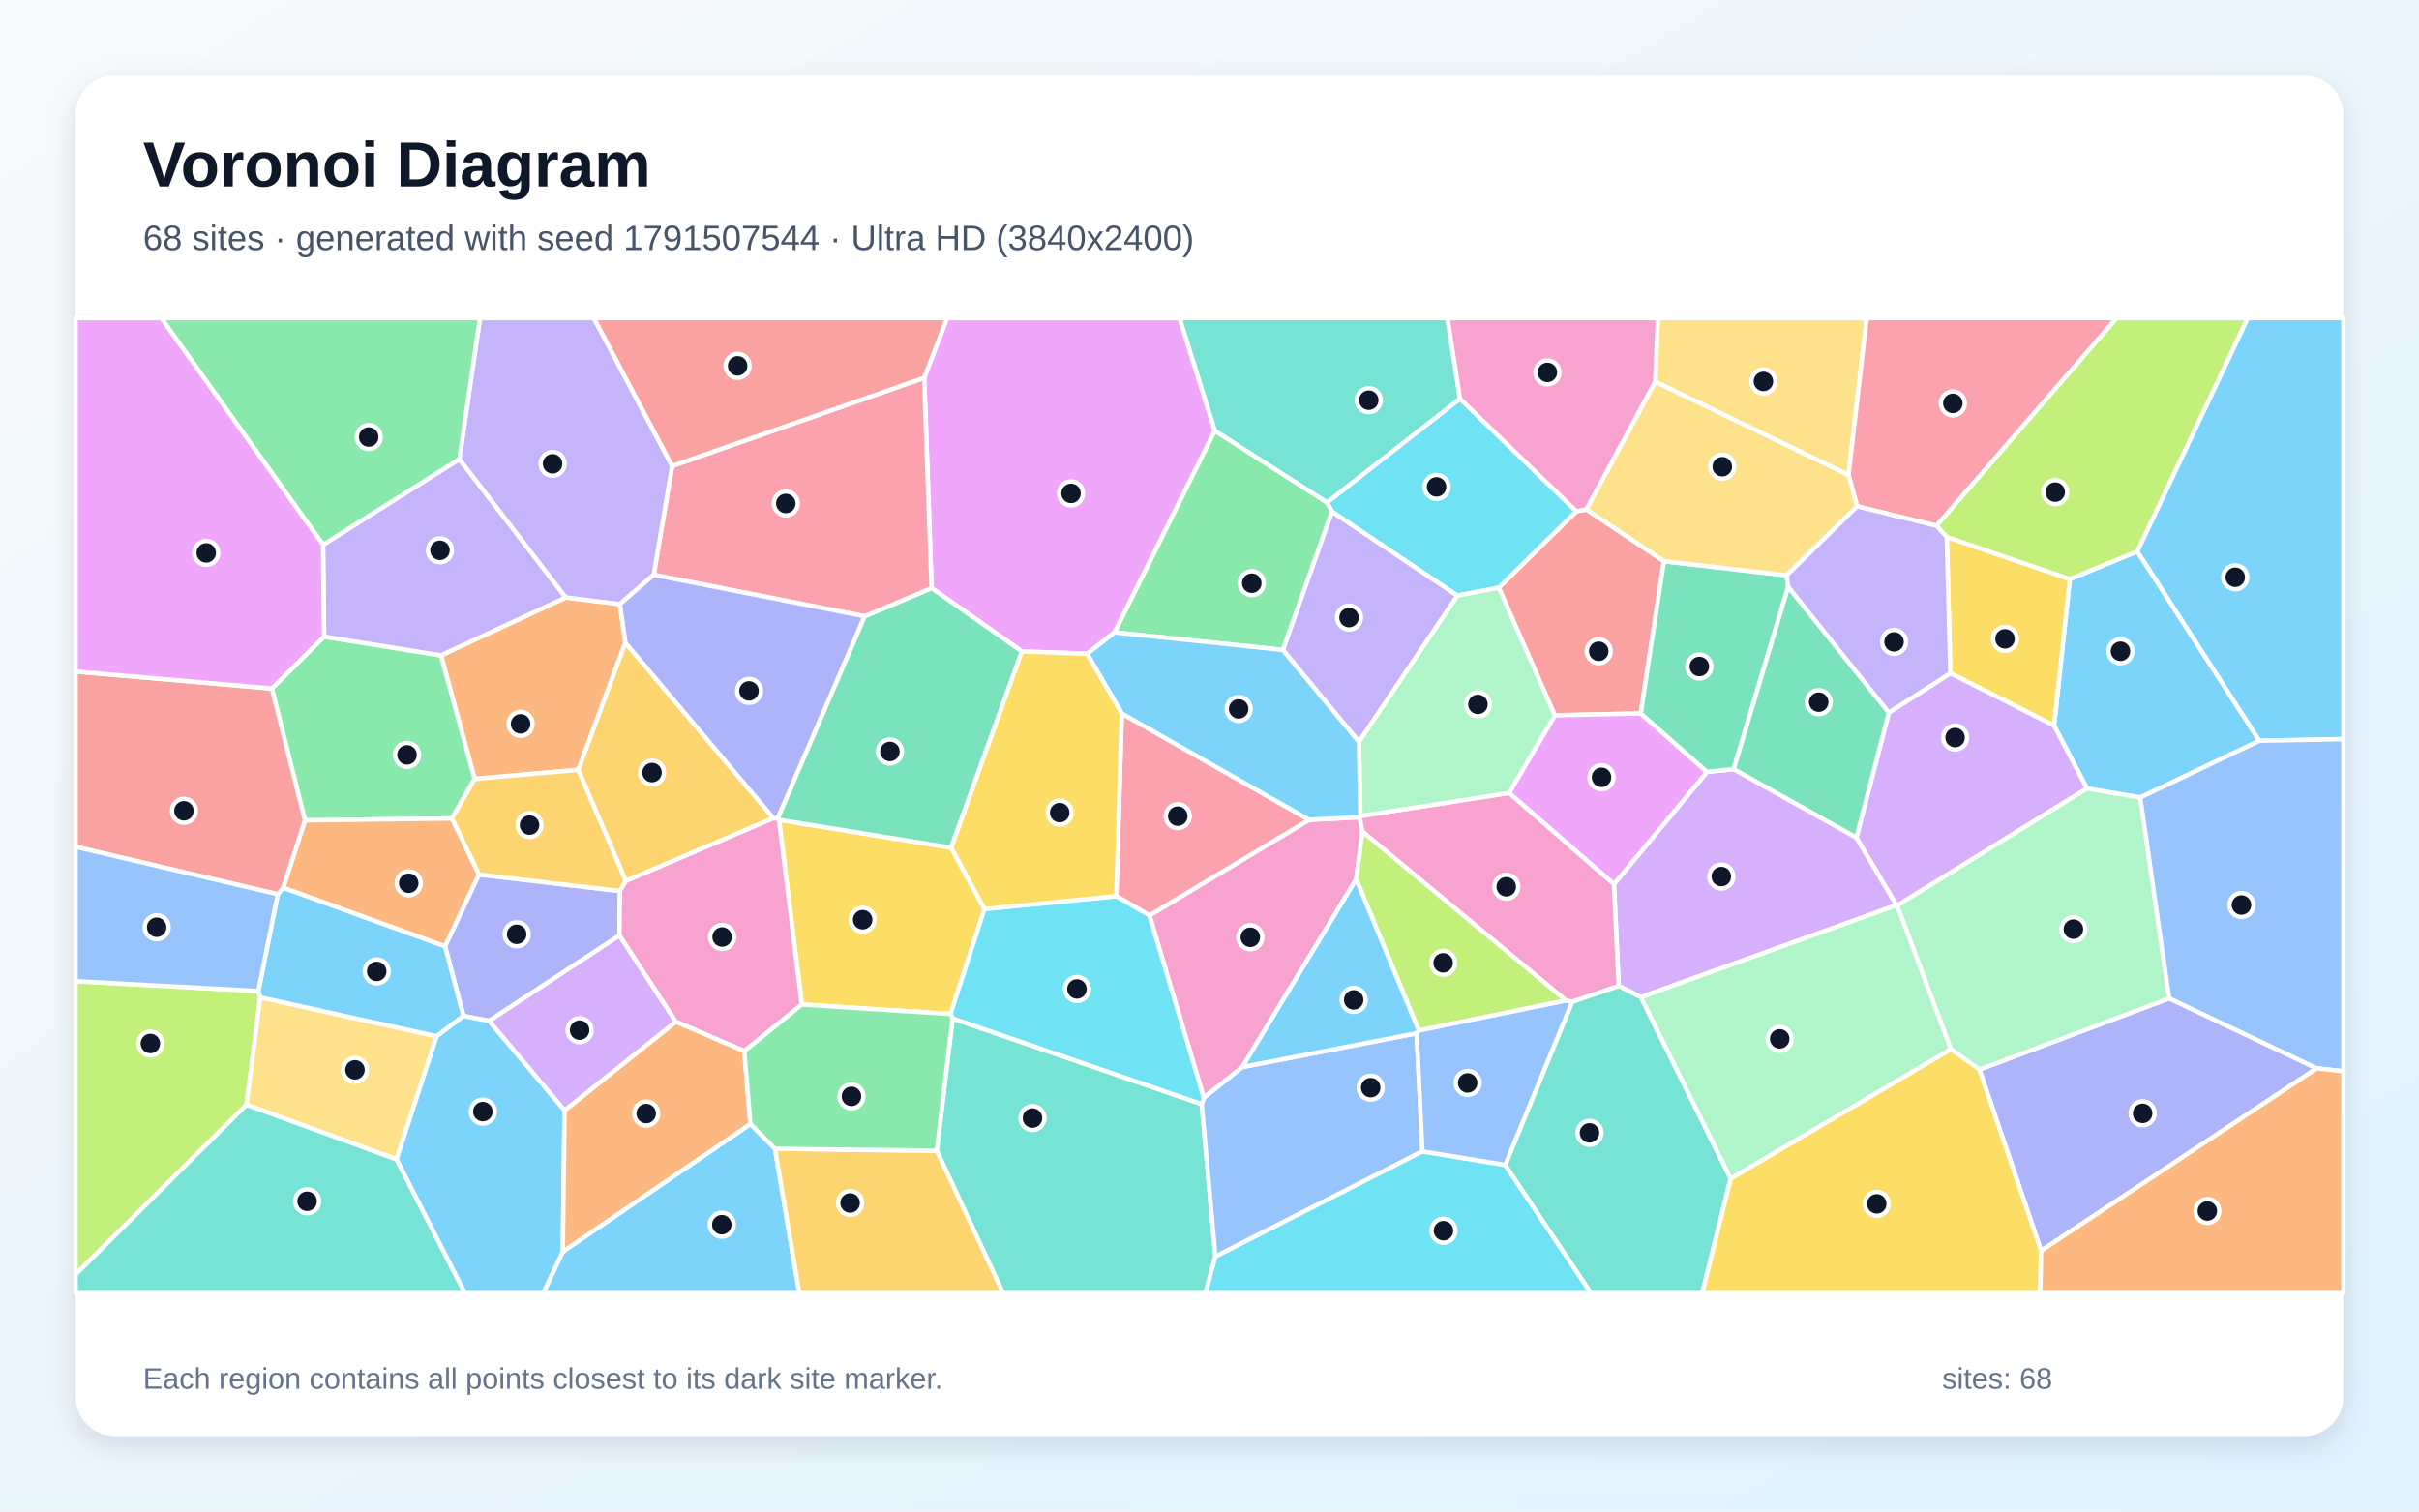
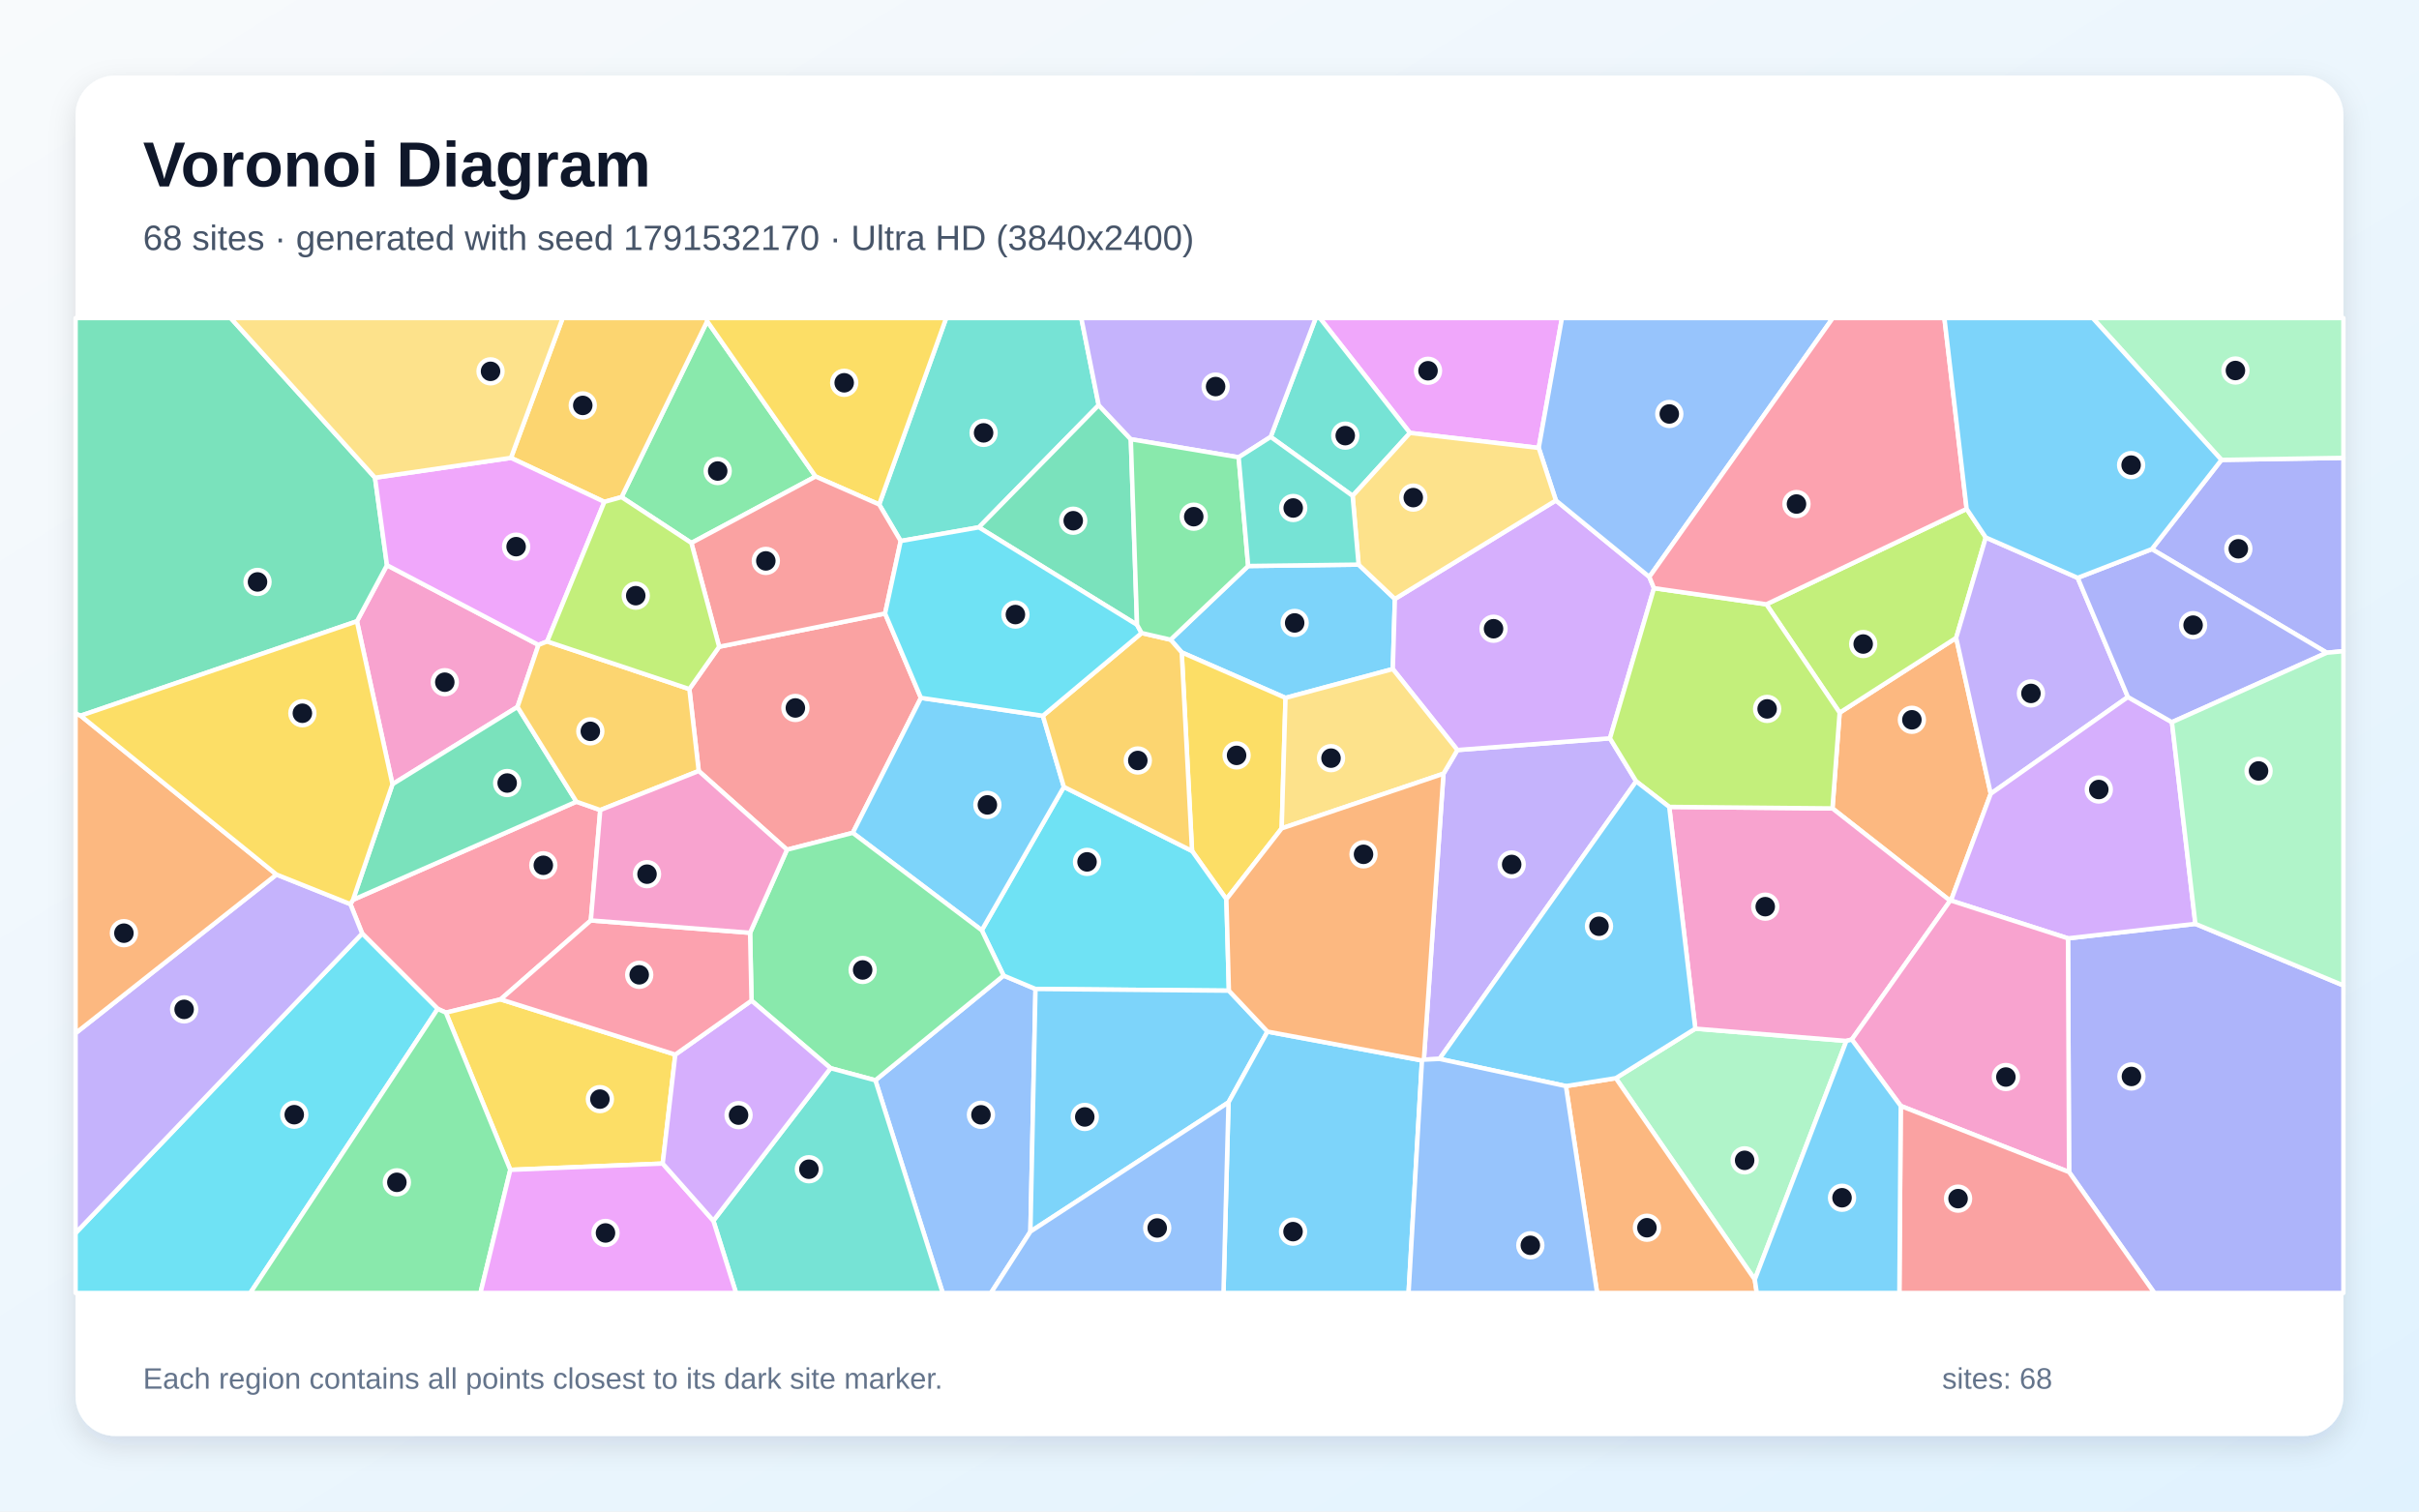
<svg xmlns="http://www.w3.org/2000/svg" width="3840" height="2400" viewBox="0 0 3840 2400" role="img" aria-labelledby="title description">
  <defs>
    <linearGradient id="background" x1="0" y1="0" x2="1" y2="1">
      <stop stop-color="#F8FAFC" />
      <stop offset="1" stop-color="#E0F2FE" />
    </linearGradient>
    <filter id="shadow" x="-5%" y="-5%" width="110%" height="110%">
      <feDropShadow dx="0" dy="15" stdDeviation="22" flood-color="#0F172A" flood-opacity=".12" />
    </filter>
  </defs>
  <rect width="3840" height="2400" fill="url(#background)" />
  <rect x="120" y="120" width="3600" height="2160" rx="63" fill="#FFFFFF" filter="url(#shadow)" />
  <g font-family="Arial, sans-serif">
    <text x="227" y="296" font-size="101" font-weight="700" fill="#0F172A">Voronoi Diagram</text>
-     <text x="227" y="397" font-size="56" fill="#475569">68 sites · generated with seed 1791507544 · Ultra HD (3840x2400)</text>
+     <text x="227" y="397" font-size="56" fill="#475569">68 sites · generated with seed 1791532170 · Ultra HD (3840x2400)</text>
  </g>
  <g stroke="#FFFFFF" stroke-width="7" stroke-linejoin="round">
-     <polygon points="893.4,1987.3 1191.2,1784.6 1230.2,1823.9 1268.9,2053.0 862.3,2053.0" fill="#38BDF8" fill-opacity="0.65" />
-     <polygon points="2313.7,945.7 2157.2,1178.0 2036.4,1032.0 2114.3,812.1" fill="#A78BFA" fill-opacity="0.65" />
-     <polygon points="2158.2,1297.6 2162.8,1320.6 2152.8,1396.1 1972.1,1694.3 1911.0,1743.2 1824.6,1453.5 2078.2,1301.7" fill="#F472B6" fill-opacity="0.65" />
-     <polygon points="898.1,948.6 984.0,959.2 992.8,1020.5 918.1,1222.3 753.4,1236.8 699.9,1040.6" fill="#FB923C" fill-opacity="0.65" />
-     <polygon points="1272.8,1595.0 1236.6,1301.7 1509.9,1346.0 1562.8,1443.3 1508.9,1610.0" fill="#FACC15" fill-opacity="0.65" />
-     <polygon points="717.4,1299.6 484.0,1302.6 431.5,1093.2 514.4,1010.8 699.9,1040.6 753.4,1236.8" fill="#4ADE80" fill-opacity="0.65" />
-     <polygon points="1487.0,1827.2 1512.2,1617.0 1907.6,1753.1 1929.4,1995.2 1913.6,2053.0 1592.2,2053.0" fill="#2DD4BF" fill-opacity="0.65" />
-     <polygon points="2248.8,1640.6 2258.0,1828.2 1929.4,1995.2 1907.6,1753.1 1911.0,1743.2 1972.1,1694.3" fill="#60A5FA" fill-opacity="0.65" />
-     <polygon points="1928.5,683.9 1769.4,1004.1 1725.7,1038.1 1622.2,1034.4 1478.8,933.8 1467.1,599.8 1503.4,505.0 1872.5,505.0" fill="#E879F9" fill-opacity="0.65" />
-     <polygon points="1372.5,978.5 1478.8,933.8 1622.2,1034.4 1509.9,1346.0 1236.6,1301.7 1234.3,1299.7" fill="#34D399" fill-opacity="0.65" />
-     <polygon points="2379.1,933.2 2502.3,811.8 2518.2,808.8 2641.3,891.1 2604.6,1132.8 2468.1,1135.8" fill="#F87171" fill-opacity="0.65" />
-     <polygon points="776.5,1621.0 735.7,1613.2 706.4,1502.4 760.2,1388.5 984.2,1414.8 983.3,1485.4" fill="#818CF8" fill-opacity="0.65" />
-     <polygon points="993.6,1398.6 984.2,1414.8 760.2,1388.5 717.4,1299.6 753.4,1236.8 918.1,1222.3" fill="#FBBF24" fill-opacity="0.65" />
-     <polygon points="120.0,2023.6 120.0,1557.9 410.1,1573.6 413.2,1583.6 391.3,1754.2" fill="#A3E635" fill-opacity="0.65" />
-     <polygon points="2752.2,1221.2 2946.9,1329.9 3010.7,1437.2 2604.6,1583.4 2569.6,1565.4 2562.0,1404.0 2709.8,1225.6" fill="#C084FC" fill-opacity="0.65" />
-     <polygon points="1780.8,1132.9 2078.2,1301.7 1824.6,1453.5 1772.0,1422.9" fill="#FB7185" fill-opacity="0.65" />
-     <polygon points="1929.4,1995.2 2258.0,1828.2 2389.4,1849.7 2525.5,2053.0 1913.6,2053.0" fill="#22D3EE" fill-opacity="0.65" />
-     <polygon points="2747.2,1871.7 2604.6,1583.4 3010.7,1437.2 3011.8,1437.8 3097.0,1666.0" fill="#86EFAC" fill-opacity="0.65" />
-     <polygon points="391.3,1754.2 413.2,1583.6 693.2,1645.4 629.4,1840.9" fill="#FCD34D" fill-opacity="0.65" />
-     <polygon points="3586.6,1176.2 3397.5,1266.3 3312.9,1252.0 3260.7,1152.1 3285.7,919.5 3392.9,875.5" fill="#38BDF8" fill-opacity="0.65" />
-     <polygon points="693.2,1645.4 413.2,1583.6 410.1,1573.6 440.9,1419.9 449.6,1409.4 706.4,1502.4 735.7,1613.2" fill="#38BDF8" fill-opacity="0.65" />
-     <polygon points="512.8,865.0 729.2,728.9 898.1,948.6 699.9,1040.6 514.4,1010.8" fill="#A78BFA" fill-opacity="0.65" />
-     <polygon points="1181.5,1669.0 1072.7,1622.3 983.3,1485.4 984.2,1414.8 993.6,1398.6 1227.6,1298.9 1234.3,1299.7 1236.6,1301.7 1272.8,1595.0" fill="#F472B6" fill-opacity="0.65" />
-     <polygon points="449.6,1409.4 484.0,1302.6 717.4,1299.6 760.2,1388.5 706.4,1502.4" fill="#FB923C" fill-opacity="0.65" />
-     <polygon points="3090.3,852.6 3285.7,919.5 3260.7,1152.1 3096.1,1069.0" fill="#FACC15" fill-opacity="0.65" />
-     <polygon points="2106.8,797.8 2114.3,812.1 2036.4,1032.0 1769.4,1004.1 1928.5,683.9" fill="#4ADE80" fill-opacity="0.65" />
-     <polygon points="2389.4,1849.7 2495.8,1590.4 2569.6,1565.4 2604.6,1583.4 2747.2,1871.7 2702.3,2053.0 2525.5,2053.0" fill="#2DD4BF" fill-opacity="0.65" />
-     <polygon points="2252.1,1636.1 2485.7,1588.4 2495.8,1590.4 2389.4,1849.7 2258.0,1828.2 2248.8,1640.6" fill="#60A5FA" fill-opacity="0.65" />
-     <polygon points="2709.8,1225.6 2562.0,1404.0 2395.4,1259.0 2468.1,1135.8 2604.6,1132.8" fill="#E879F9" fill-opacity="0.65" />
-     <polygon points="2836.3,913.5 2838.6,931.7 2752.2,1221.2 2709.8,1225.6 2604.6,1132.8 2641.3,891.1" fill="#34D399" fill-opacity="0.65" />
-     <polygon points="449.6,1409.4 440.9,1419.9 120.0,1344.6 120.0,1066.3 431.5,1093.2 484.0,1302.6" fill="#F87171" fill-opacity="0.65" />
-     <polygon points="3240.1,1986.0 3142.1,1698.3 3443.4,1585.1 3677.7,1696.3" fill="#818CF8" fill-opacity="0.65" />
-     <polygon points="1227.6,1298.9 993.6,1398.6 918.1,1222.3 992.8,1020.5" fill="#FBBF24" fill-opacity="0.65" />
-     <polygon points="3392.9,875.5 3285.7,919.5 3090.3,852.6 3073.8,834.8 3359.8,505.0 3568.3,505.0" fill="#A3E635" fill-opacity="0.65" />
-     <polygon points="2998.4,1131.4 3096.1,1069.0 3260.7,1152.1 3312.9,1252.0 3011.8,1437.8 3010.7,1437.2 2946.9,1329.9" fill="#C084FC" fill-opacity="0.65" />
-     <polygon points="1467.1,599.8 1478.8,933.8 1372.5,978.5 1037.7,912.7 1067.0,739.9" fill="#FB7185" fill-opacity="0.65" />
-     <polygon points="1907.6,1753.1 1512.2,1617.0 1508.9,1610.0 1562.8,1443.3 1772.0,1422.9 1824.6,1453.5 1911.0,1743.2" fill="#22D3EE" fill-opacity="0.65" />
-     <polygon points="3443.4,1585.1 3142.1,1698.3 3097.0,1666.0 3011.8,1437.8 3312.9,1252.0 3397.5,1266.3" fill="#86EFAC" fill-opacity="0.65" />
-     <polygon points="2934.4,754.3 2627.5,606.1 2631.7,505.0 2963.3,505.0" fill="#FCD34D" fill-opacity="0.65" />
-     <polygon points="3586.6,1176.2 3392.9,875.5 3568.3,505.0 3720.0,505.0 3720.0,1173.6" fill="#38BDF8" fill-opacity="0.65" />
-     <polygon points="629.4,1840.9 693.2,1645.4 735.7,1613.2 776.5,1621.0 896.2,1763.1 893.4,1987.3 862.3,2053.0 737.7,2053.0" fill="#38BDF8" fill-opacity="0.65" />
-     <polygon points="1067.0,739.9 1037.7,912.7 984.0,959.2 898.1,948.6 729.2,728.9 761.9,505.0 942.7,505.0" fill="#A78BFA" fill-opacity="0.65" />
-     <polygon points="2159.5,1295.7 2395.4,1259.0 2562.0,1404.0 2569.6,1565.4 2495.8,1590.4 2485.7,1588.4 2162.8,1320.6 2158.2,1297.6" fill="#F472B6" fill-opacity="0.65" />
-     <polygon points="896.2,1763.1 1072.7,1622.3 1181.5,1669.0 1191.2,1784.6 893.4,1987.3" fill="#FB923C" fill-opacity="0.65" />
-     <polygon points="2747.2,1871.7 3097.0,1666.0 3142.1,1698.3 3240.1,1986.0 3238.7,2053.0 2702.3,2053.0" fill="#FACC15" fill-opacity="0.65" />
-     <polygon points="729.2,728.9 512.8,865.0 255.9,505.0 761.9,505.0" fill="#4ADE80" fill-opacity="0.65" />
-     <polygon points="2317.7,633.1 2106.8,797.8 1928.5,683.9 1872.5,505.0 2297.8,505.0" fill="#2DD4BF" fill-opacity="0.65" />
-     <polygon points="3677.7,1696.3 3443.4,1585.1 3397.5,1266.3 3586.6,1176.2 3720.0,1173.6 3720.0,1701.0" fill="#60A5FA" fill-opacity="0.65" />
-     <polygon points="512.8,865.0 514.4,1010.8 431.5,1093.2 120.0,1066.3 120.0,505.0 255.9,505.0" fill="#E879F9" fill-opacity="0.65" />
-     <polygon points="2838.6,931.7 2998.4,1131.4 2946.9,1329.9 2752.2,1221.2" fill="#34D399" fill-opacity="0.65" />
-     <polygon points="1467.1,599.8 1067.0,739.9 942.7,505.0 1503.4,505.0" fill="#F87171" fill-opacity="0.65" />
-     <polygon points="1037.7,912.7 1372.5,978.5 1234.3,1299.7 1227.6,1298.9 992.8,1020.5 984.0,959.2" fill="#818CF8" fill-opacity="0.65" />
-     <polygon points="1230.2,1823.9 1487.0,1827.2 1592.2,2053.0 1268.9,2053.0" fill="#FBBF24" fill-opacity="0.65" />
-     <polygon points="2485.7,1588.4 2252.1,1636.1 2152.8,1396.1 2162.8,1320.6" fill="#A3E635" fill-opacity="0.65" />
-     <polygon points="896.2,1763.1 776.5,1621.0 983.3,1485.4 1072.7,1622.3" fill="#C084FC" fill-opacity="0.65" />
-     <polygon points="3073.8,834.8 2948.0,803.9 2934.4,754.3 2963.3,505.0 3359.8,505.0" fill="#FB7185" fill-opacity="0.65" />
-     <polygon points="2317.7,633.1 2502.3,811.8 2379.1,933.2 2313.7,945.7 2114.3,812.1 2106.8,797.8" fill="#22D3EE" fill-opacity="0.65" />
-     <polygon points="2379.1,933.2 2468.1,1135.8 2395.4,1259.0 2159.5,1295.7 2157.2,1178.0 2313.7,945.7" fill="#86EFAC" fill-opacity="0.65" />
-     <polygon points="2627.5,606.1 2934.4,754.3 2948.0,803.9 2836.3,913.5 2641.3,891.1 2518.2,808.8" fill="#FCD34D" fill-opacity="0.65" />
-     <polygon points="2252.1,1636.1 2248.8,1640.6 1972.1,1694.3 2152.8,1396.1" fill="#38BDF8" fill-opacity="0.65" />
-     <polygon points="2159.5,1295.7 2158.2,1297.6 2078.2,1301.7 1780.8,1132.9 1725.7,1038.1 1769.4,1004.1 2036.4,1032.0 2157.2,1178.0" fill="#38BDF8" fill-opacity="0.65" />
-     <polygon points="2948.0,803.9 3073.8,834.8 3090.3,852.6 3096.1,1069.0 2998.4,1131.4 2838.6,931.7 2836.3,913.5" fill="#A78BFA" fill-opacity="0.65" />
-     <polygon points="2627.5,606.1 2518.2,808.8 2502.3,811.8 2317.7,633.1 2297.8,505.0 2631.7,505.0" fill="#F472B6" fill-opacity="0.65" />
-     <polygon points="3240.1,1986.0 3677.7,1696.3 3720.0,1701.0 3720.0,2053.0 3238.7,2053.0" fill="#FB923C" fill-opacity="0.65" />
-     <polygon points="1780.8,1132.9 1772.0,1422.9 1562.8,1443.3 1509.9,1346.0 1622.2,1034.4 1725.7,1038.1" fill="#FACC15" fill-opacity="0.65" />
-     <polygon points="1230.2,1823.9 1191.2,1784.6 1181.5,1669.0 1272.8,1595.0 1508.9,1610.0 1512.2,1617.0 1487.0,1827.2" fill="#4ADE80" fill-opacity="0.65" />
-     <polygon points="120.0,2023.6 391.3,1754.2 629.4,1840.9 737.7,2053.0 120.0,2053.0" fill="#2DD4BF" fill-opacity="0.65" />
-     <polygon points="440.9,1419.9 410.1,1573.6 120.0,1557.9 120.0,1344.6" fill="#60A5FA" fill-opacity="0.65" />
+     <polygon points="1858.2,1015.7 1981.4,898.7 2156.7,896.5 2214.3,951.0 2211.0,1062.3 2040.7,1108.1 1875.9,1035.9" fill="#38BDF8" fill-opacity="0.65" />
+     <polygon points="2597.3,1240.6 2285.1,1681.3 2260.3,1682.5 2291.4,1228.5 2313.5,1190.9 2555.7,1172.3" fill="#A78BFA" fill-opacity="0.65" />
+     <polygon points="821.5,1122.4 623.0,1245.2 566.6,986.5 614.3,897.4 854.8,1024.0" fill="#F472B6" fill-opacity="0.65" />
+     <polygon points="3160.2,1260.3 3097.0,1429.9 3095.7,1430.2 2908.9,1283.6 2920.3,1131.6 3105.3,1012.8" fill="#FB923C" fill-opacity="0.65" />
+     <polygon points="2034.6,1315.3 1946.8,1427.8 1892.3,1351.2 1875.9,1035.9 2040.7,1108.1" fill="#FACC15" fill-opacity="0.65" />
+     <polygon points="1294.7,756.6 1097.5,862.1 986.7,789.3 1122.6,510.0" fill="#4ADE80" fill-opacity="0.65" />
+     <polygon points="1744.1,643.3 1553.9,837.3 1429.8,859.0 1395.6,801.0 1502.0,505.0 1716.5,505.0" fill="#2DD4BF" fill-opacity="0.65" />
+     <polygon points="1389.6,1715.3 1593.1,1549.0 1643.8,1570.3 1635.7,1955.5 1573.1,2053.0 1496.5,2053.0" fill="#60A5FA" fill-opacity="0.65" />
+     <polygon points="2442.6,711.2 2238.2,687.4 2095.2,505.0 2479.5,505.0" fill="#E879F9" fill-opacity="0.65" />
+     <polygon points="595.3,758.5 614.3,897.4 566.6,986.5 128.0,1136.4 120.0,1133.3 120.0,505.0 366.2,505.0" fill="#34D399" fill-opacity="0.65" />
+     <polygon points="1461.9,1108.1 1353.7,1322.4 1249.3,1349.2 1109.2,1224.2 1094.3,1094.1 1141.6,1026.9 1405.0,974.1" fill="#F87171" fill-opacity="0.65" />
+     <polygon points="3693.6,1036.4 3415.9,871.9 3526.4,730.2 3720.0,727.0 3720.0,1034.0" fill="#818CF8" fill-opacity="0.65" />
+     <polygon points="1122.6,510.0 986.7,789.3 959.4,796.9 811.1,727.0 893.2,505.0 1122.2,505.0" fill="#FBBF24" fill-opacity="0.65" />
+     <polygon points="2804.0,959.5 3121.9,808.0 3152.3,853.4 3105.3,1012.8 2920.3,1131.6" fill="#A3E635" fill-opacity="0.65" />
+     <polygon points="2469.9,794.6 2618.2,916.0 2625.6,933.9 2555.7,1172.3 2313.5,1190.9 2211.0,1062.3 2214.3,951.0" fill="#C084FC" fill-opacity="0.65" />
+     <polygon points="937.9,1461.5 794.7,1586.8 707.8,1607.9 694.8,1601.9 574.9,1482.2 556.2,1435.5 560.4,1428.7 915.0,1272.9 952.9,1286.2" fill="#FB7185" fill-opacity="0.65" />
+     <polygon points="1950.8,1573.0 1643.8,1570.3 1593.1,1549.0 1558.5,1477.1 1688.8,1249.4 1892.3,1351.2 1946.8,1427.8" fill="#22D3EE" fill-opacity="0.65" />
+     <polygon points="2785.6,2031.7 2565.0,1711.9 2691.2,1633.3 2931.0,1652.8" fill="#86EFAC" fill-opacity="0.65" />
+     <polygon points="2034.6,1315.3 2040.7,1108.1 2211.0,1062.3 2313.5,1190.9 2291.4,1228.5" fill="#FCD34D" fill-opacity="0.65" />
+     <polygon points="1635.7,1955.5 1643.8,1570.3 1950.8,1573.0 2012.0,1638.0 1950.2,1750.3" fill="#38BDF8" fill-opacity="0.65" />
+     <polygon points="1655.5,1136.5 1688.8,1249.4 1558.5,1477.1 1353.7,1322.4 1461.9,1108.1" fill="#38BDF8" fill-opacity="0.65" />
+     <polygon points="3298.2,917.5 3377.9,1106.7 3160.2,1260.3 3105.3,1012.8 3152.3,853.4" fill="#A78BFA" fill-opacity="0.65" />
+     <polygon points="2939.6,1650.6 2931.0,1652.8 2691.2,1633.3 2649.8,1281.2 2908.9,1283.6 3095.7,1430.2" fill="#F472B6" fill-opacity="0.65" />
+     <polygon points="2485.8,1724.5 2565.0,1711.9 2785.6,2031.7 2788.8,2053.0 2535.3,2053.0" fill="#FB923C" fill-opacity="0.65" />
+     <polygon points="1395.6,801.0 1294.7,756.6 1122.6,510.0 1122.2,505.0 1502.0,505.0" fill="#FACC15" fill-opacity="0.65" />
+     <polygon points="1318.5,1696.1 1193.0,1588.8 1190.7,1481.1 1249.3,1349.2 1353.7,1322.4 1558.5,1477.1 1593.1,1549.0 1389.6,1715.3" fill="#4ADE80" fill-opacity="0.65" />
+     <polygon points="1132.4,1938.3 1318.5,1696.1 1389.6,1715.3 1496.5,2053.0 1168.4,2053.0" fill="#2DD4BF" fill-opacity="0.65" />
+     <polygon points="2618.2,916.0 2469.9,794.6 2442.6,711.2 2479.5,505.0 2909.4,505.0" fill="#60A5FA" fill-opacity="0.65" />
+     <polygon points="811.1,727.0 959.4,796.9 868.6,1018.5 854.8,1024.0 614.3,897.4 595.3,758.5" fill="#E879F9" fill-opacity="0.65" />
+     <polygon points="915.0,1272.9 560.4,1428.7 623.0,1245.2 821.5,1122.4" fill="#34D399" fill-opacity="0.65" />
+     <polygon points="1395.6,801.0 1429.8,859.0 1405.0,974.1 1141.6,1026.9 1097.5,862.1 1294.7,756.6" fill="#F87171" fill-opacity="0.65" />
+     <polygon points="3284.5,1861.0 3282.8,1489.9 3485.0,1466.9 3720.0,1564.7 3720.0,2053.0 3419.9,2053.0" fill="#818CF8" fill-opacity="0.65" />
+     <polygon points="952.9,1286.2 915.0,1272.9 821.5,1122.4 854.8,1024.0 868.6,1018.5 1094.3,1094.1 1109.2,1224.2" fill="#FBBF24" fill-opacity="0.65" />
+     <polygon points="2625.6,933.9 2804.0,959.5 2920.3,1131.6 2908.9,1283.6 2649.8,1281.2 2597.3,1240.6 2555.7,1172.3" fill="#A3E635" fill-opacity="0.65" />
+     <polygon points="3485.0,1466.9 3282.8,1489.9 3097.0,1429.9 3160.2,1260.3 3377.9,1106.7 3447.8,1146.7" fill="#C084FC" fill-opacity="0.65" />
+     <polygon points="3121.9,808.0 2804.0,959.5 2625.6,933.9 2618.2,916.0 2909.4,505.0 3086.6,505.0" fill="#FB7185" fill-opacity="0.65" />
+     <polygon points="120.0,1957.8 574.9,1482.2 694.8,1601.9 397.3,2053.0 120.0,2053.0" fill="#22D3EE" fill-opacity="0.65" />
+     <polygon points="3526.4,730.2 3322.0,505.0 3720.0,505.0 3720.0,727.0" fill="#86EFAC" fill-opacity="0.65" />
+     <polygon points="811.1,727.0 595.3,758.5 366.2,505.0 893.2,505.0" fill="#FCD34D" fill-opacity="0.65" />
+     <polygon points="2649.8,1281.2 2691.2,1633.3 2565.0,1711.9 2485.8,1724.5 2285.1,1681.3 2597.3,1240.6" fill="#38BDF8" fill-opacity="0.65" />
+     <polygon points="1950.2,1750.3 2012.0,1638.0 2257.3,1683.8 2236.0,2053.0 1942.2,2053.0" fill="#38BDF8" fill-opacity="0.65" />
+     <polygon points="120.0,1957.8 120.0,1640.5 438.9,1388.6 556.2,1435.5 574.9,1482.2" fill="#A78BFA" fill-opacity="0.65" />
+     <polygon points="3017.3,1756.0 2939.6,1650.6 3095.7,1430.2 3097.0,1429.9 3282.8,1489.9 3284.5,1861.0" fill="#F472B6" fill-opacity="0.65" />
+     <polygon points="438.9,1388.6 120.0,1640.5 120.0,1133.3 128.0,1136.4" fill="#FB923C" fill-opacity="0.65" />
+     <polygon points="1072.0,1674.5 1052.0,1847.5 810.1,1857.5 707.8,1607.9 794.7,1586.8" fill="#FACC15" fill-opacity="0.65" />
+     <polygon points="694.8,1601.9 707.8,1607.9 810.1,1857.5 762.7,2053.0 397.3,2053.0" fill="#4ADE80" fill-opacity="0.65" />
+     <polygon points="2238.2,687.4 2147.2,787.3 2017.1,693.7 2088.6,505.0 2095.2,505.0" fill="#2DD4BF" fill-opacity="0.65" />
+     <polygon points="1635.7,1955.5 1950.2,1750.3 1942.2,2053.0 1573.1,2053.0" fill="#60A5FA" fill-opacity="0.65" />
+     <polygon points="810.1,1857.5 1052.0,1847.5 1132.4,1938.3 1168.4,2053.0 762.7,2053.0" fill="#E879F9" fill-opacity="0.65" />
+     <polygon points="1805.0,992.1 1553.9,837.3 1744.1,643.3 1795.1,697.4" fill="#34D399" fill-opacity="0.65" />
+     <polygon points="3017.3,1756.0 3284.5,1861.0 3419.9,2053.0 3015.1,2053.0" fill="#F87171" fill-opacity="0.65" />
+     <polygon points="3447.8,1146.7 3377.9,1106.7 3298.2,917.5 3415.9,871.9 3693.6,1036.4" fill="#818CF8" fill-opacity="0.65" />
+     <polygon points="1688.8,1249.4 1655.5,1136.5 1812.2,1005.1 1858.2,1015.7 1875.9,1035.9 1892.3,1351.2" fill="#FBBF24" fill-opacity="0.65" />
+     <polygon points="868.6,1018.5 959.4,796.9 986.7,789.3 1097.5,862.1 1141.6,1026.9 1094.3,1094.1" fill="#A3E635" fill-opacity="0.65" />
+     <polygon points="1052.0,1847.5 1072.0,1674.5 1193.0,1588.8 1318.5,1696.1 1132.4,1938.3" fill="#C084FC" fill-opacity="0.65" />
+     <polygon points="1072.0,1674.5 794.7,1586.8 937.9,1461.5 1190.7,1481.1 1193.0,1588.8" fill="#FB7185" fill-opacity="0.65" />
+     <polygon points="1812.2,1005.1 1655.5,1136.5 1461.9,1108.1 1405.0,974.1 1429.8,859.0 1553.9,837.3 1805.0,992.1" fill="#22D3EE" fill-opacity="0.65" />
+     <polygon points="3485.0,1466.9 3447.8,1146.7 3693.6,1036.4 3720.0,1034.0 3720.0,1564.7" fill="#86EFAC" fill-opacity="0.65" />
+     <polygon points="2147.2,787.3 2238.2,687.4 2442.6,711.2 2469.9,794.6 2214.3,951.0 2156.7,896.5" fill="#FCD34D" fill-opacity="0.65" />
+     <polygon points="2785.6,2031.7 2931.0,1652.8 2939.6,1650.6 3017.3,1756.0 3015.1,2053.0 2788.8,2053.0" fill="#38BDF8" fill-opacity="0.65" />
+     <polygon points="3526.4,730.2 3415.9,871.9 3298.2,917.5 3152.3,853.4 3121.9,808.0 3086.6,505.0 3322.0,505.0" fill="#38BDF8" fill-opacity="0.65" />
+     <polygon points="2017.1,693.7 1966.3,726.1 1795.1,697.4 1744.1,643.3 1716.5,505.0 2088.6,505.0" fill="#A78BFA" fill-opacity="0.65" />
+     <polygon points="937.9,1461.5 952.9,1286.2 1109.2,1224.2 1249.3,1349.2 1190.7,1481.1" fill="#F472B6" fill-opacity="0.65" />
+     <polygon points="2257.3,1683.8 2012.0,1638.0 1950.8,1573.0 1946.8,1427.8 2034.6,1315.3 2291.4,1228.5 2260.3,1682.5" fill="#FB923C" fill-opacity="0.65" />
+     <polygon points="438.9,1388.6 128.0,1136.4 566.6,986.5 623.0,1245.2 560.4,1428.7 556.2,1435.5" fill="#FACC15" fill-opacity="0.65" />
+     <polygon points="1812.2,1005.1 1805.0,992.1 1795.1,697.4 1966.3,726.1 1981.4,898.7 1858.2,1015.7" fill="#4ADE80" fill-opacity="0.65" />
+     <polygon points="1966.3,726.1 2017.1,693.7 2147.2,787.3 2156.7,896.5 1981.4,898.7" fill="#2DD4BF" fill-opacity="0.65" />
+     <polygon points="2257.3,1683.8 2260.3,1682.5 2285.1,1681.3 2485.8,1724.5 2535.3,2053.0 2236.0,2053.0" fill="#60A5FA" fill-opacity="0.65" />
  </g>
  <g>
-     <circle cx="1145.8" cy="1944.6" r="19" fill="#0F172A" stroke="#FFFFFF" stroke-width="7" />
-     <circle cx="2141.5" cy="980.6" r="19" fill="#0F172A" stroke="#FFFFFF" stroke-width="7" />
-     <circle cx="1984.8" cy="1488.2" r="19" fill="#0F172A" stroke="#FFFFFF" stroke-width="7" />
-     <circle cx="826.4" cy="1149.4" r="19" fill="#0F172A" stroke="#FFFFFF" stroke-width="7" />
-     <circle cx="1369.4" cy="1460.3" r="19" fill="#0F172A" stroke="#FFFFFF" stroke-width="7" />
-     <circle cx="646.1" cy="1198.6" r="19" fill="#0F172A" stroke="#FFFFFF" stroke-width="7" />
-     <circle cx="1639.0" cy="1775.3" r="19" fill="#0F172A" stroke="#FFFFFF" stroke-width="7" />
-     <circle cx="2175.9" cy="1727.0" r="19" fill="#0F172A" stroke="#FFFFFF" stroke-width="7" />
-     <circle cx="1700.2" cy="783.4" r="19" fill="#0F172A" stroke="#FFFFFF" stroke-width="7" />
-     <circle cx="1412.7" cy="1193.2" r="19" fill="#0F172A" stroke="#FFFFFF" stroke-width="7" />
-     <circle cx="2537.9" cy="1034.1" r="19" fill="#0F172A" stroke="#FFFFFF" stroke-width="7" />
-     <circle cx="820.2" cy="1483.5" r="19" fill="#0F172A" stroke="#FFFFFF" stroke-width="7" />
-     <circle cx="840.6" cy="1310.1" r="19" fill="#0F172A" stroke="#FFFFFF" stroke-width="7" />
-     <circle cx="238.7" cy="1656.9" r="19" fill="#0F172A" stroke="#FFFFFF" stroke-width="7" />
-     <circle cx="2732.5" cy="1391.8" r="19" fill="#0F172A" stroke="#FFFFFF" stroke-width="7" />
-     <circle cx="1869.6" cy="1295.9" r="19" fill="#0F172A" stroke="#FFFFFF" stroke-width="7" />
-     <circle cx="2291.4" cy="1954.1" r="19" fill="#0F172A" stroke="#FFFFFF" stroke-width="7" />
-     <circle cx="2825.2" cy="1649.5" r="19" fill="#0F172A" stroke="#FFFFFF" stroke-width="7" />
-     <circle cx="563.5" cy="1698.7" r="19" fill="#0F172A" stroke="#FFFFFF" stroke-width="7" />
-     <circle cx="3366.1" cy="1034.1" r="19" fill="#0F172A" stroke="#FFFFFF" stroke-width="7" />
-     <circle cx="598.0" cy="1542.4" r="19" fill="#0F172A" stroke="#FFFFFF" stroke-width="7" />
-     <circle cx="698.4" cy="873.8" r="19" fill="#0F172A" stroke="#FFFFFF" stroke-width="7" />
-     <circle cx="1146.3" cy="1487.8" r="19" fill="#0F172A" stroke="#FFFFFF" stroke-width="7" />
-     <circle cx="648.8" cy="1402.4" r="19" fill="#0F172A" stroke="#FFFFFF" stroke-width="7" />
-     <circle cx="3182.8" cy="1014.4" r="19" fill="#0F172A" stroke="#FFFFFF" stroke-width="7" />
-     <circle cx="1987.1" cy="926.0" r="19" fill="#0F172A" stroke="#FFFFFF" stroke-width="7" />
-     <circle cx="2523.2" cy="1798.8" r="19" fill="#0F172A" stroke="#FFFFFF" stroke-width="7" />
-     <circle cx="2329.8" cy="1719.5" r="19" fill="#0F172A" stroke="#FFFFFF" stroke-width="7" />
-     <circle cx="2542.3" cy="1234.2" r="19" fill="#0F172A" stroke="#FFFFFF" stroke-width="7" />
-     <circle cx="2697.6" cy="1058.3" r="19" fill="#0F172A" stroke="#FFFFFF" stroke-width="7" />
-     <circle cx="292.0" cy="1287.4" r="19" fill="#0F172A" stroke="#FFFFFF" stroke-width="7" />
-     <circle cx="3401.3" cy="1767.8" r="19" fill="#0F172A" stroke="#FFFFFF" stroke-width="7" />
-     <circle cx="1035.1" cy="1226.7" r="19" fill="#0F172A" stroke="#FFFFFF" stroke-width="7" />
-     <circle cx="3262.5" cy="781.4" r="19" fill="#0F172A" stroke="#FFFFFF" stroke-width="7" />
-     <circle cx="3103.6" cy="1171.1" r="19" fill="#0F172A" stroke="#FFFFFF" stroke-width="7" />
-     <circle cx="1247.4" cy="799.4" r="19" fill="#0F172A" stroke="#FFFFFF" stroke-width="7" />
-     <circle cx="1709.6" cy="1570.3" r="19" fill="#0F172A" stroke="#FFFFFF" stroke-width="7" />
-     <circle cx="3291.4" cy="1475.3" r="19" fill="#0F172A" stroke="#FFFFFF" stroke-width="7" />
-     <circle cx="2799.3" cy="605.6" r="19" fill="#0F172A" stroke="#FFFFFF" stroke-width="7" />
-     <circle cx="3548.3" cy="916.6" r="19" fill="#0F172A" stroke="#FFFFFF" stroke-width="7" />
-     <circle cx="766.5" cy="1765.0" r="19" fill="#0F172A" stroke="#FFFFFF" stroke-width="7" />
-     <circle cx="877.2" cy="736.4" r="19" fill="#0F172A" stroke="#FFFFFF" stroke-width="7" />
-     <circle cx="2391.1" cy="1408.0" r="19" fill="#0F172A" stroke="#FFFFFF" stroke-width="7" />
-     <circle cx="1025.8" cy="1768.1" r="19" fill="#0F172A" stroke="#FFFFFF" stroke-width="7" />
-     <circle cx="2979.2" cy="1911.5" r="19" fill="#0F172A" stroke="#FFFFFF" stroke-width="7" />
-     <circle cx="585.3" cy="693.9" r="19" fill="#0F172A" stroke="#FFFFFF" stroke-width="7" />
-     <circle cx="2172.8" cy="635.4" r="19" fill="#0F172A" stroke="#FFFFFF" stroke-width="7" />
-     <circle cx="3558.2" cy="1437.0" r="19" fill="#0F172A" stroke="#FFFFFF" stroke-width="7" />
-     <circle cx="327.4" cy="877.9" r="19" fill="#0F172A" stroke="#FFFFFF" stroke-width="7" />
-     <circle cx="2887.1" cy="1114.9" r="19" fill="#0F172A" stroke="#FFFFFF" stroke-width="7" />
-     <circle cx="1170.9" cy="580.9" r="19" fill="#0F172A" stroke="#FFFFFF" stroke-width="7" />
-     <circle cx="1189.0" cy="1097.0" r="19" fill="#0F172A" stroke="#FFFFFF" stroke-width="7" />
-     <circle cx="1349.5" cy="1910.1" r="19" fill="#0F172A" stroke="#FFFFFF" stroke-width="7" />
-     <circle cx="2290.9" cy="1528.8" r="19" fill="#0F172A" stroke="#FFFFFF" stroke-width="7" />
-     <circle cx="920.1" cy="1635.7" r="19" fill="#0F172A" stroke="#FFFFFF" stroke-width="7" />
-     <circle cx="3100.0" cy="640.5" r="19" fill="#0F172A" stroke="#FFFFFF" stroke-width="7" />
-     <circle cx="2280.4" cy="773.1" r="19" fill="#0F172A" stroke="#FFFFFF" stroke-width="7" />
-     <circle cx="2346.1" cy="1118.4" r="19" fill="#0F172A" stroke="#FFFFFF" stroke-width="7" />
-     <circle cx="2734.0" cy="741.0" r="19" fill="#0F172A" stroke="#FFFFFF" stroke-width="7" />
-     <circle cx="2148.9" cy="1587.6" r="19" fill="#0F172A" stroke="#FFFFFF" stroke-width="7" />
-     <circle cx="1966.3" cy="1125.6" r="19" fill="#0F172A" stroke="#FFFFFF" stroke-width="7" />
-     <circle cx="3006.7" cy="1019.2" r="19" fill="#0F172A" stroke="#FFFFFF" stroke-width="7" />
-     <circle cx="2456.4" cy="591.3" r="19" fill="#0F172A" stroke="#FFFFFF" stroke-width="7" />
-     <circle cx="3504.0" cy="1922.8" r="19" fill="#0F172A" stroke="#FFFFFF" stroke-width="7" />
-     <circle cx="1682.2" cy="1290.3" r="19" fill="#0F172A" stroke="#FFFFFF" stroke-width="7" />
-     <circle cx="1351.6" cy="1740.8" r="19" fill="#0F172A" stroke="#FFFFFF" stroke-width="7" />
-     <circle cx="487.5" cy="1907.4" r="19" fill="#0F172A" stroke="#FFFFFF" stroke-width="7" />
-     <circle cx="248.7" cy="1472.3" r="19" fill="#0F172A" stroke="#FFFFFF" stroke-width="7" />
+     <circle cx="2055.2" cy="989.1" r="19" fill="#0F172A" stroke="#FFFFFF" stroke-width="7" />
+     <circle cx="2399.7" cy="1372.6" r="19" fill="#0F172A" stroke="#FFFFFF" stroke-width="7" />
+     <circle cx="706.1" cy="1083.2" r="19" fill="#0F172A" stroke="#FFFFFF" stroke-width="7" />
+     <circle cx="3035.0" cy="1142.9" r="19" fill="#0F172A" stroke="#FFFFFF" stroke-width="7" />
+     <circle cx="1963.0" cy="1199.4" r="19" fill="#0F172A" stroke="#FFFFFF" stroke-width="7" />
+     <circle cx="1139.3" cy="747.9" r="19" fill="#0F172A" stroke="#FFFFFF" stroke-width="7" />
+     <circle cx="1561.4" cy="687.3" r="19" fill="#0F172A" stroke="#FFFFFF" stroke-width="7" />
+     <circle cx="1557.2" cy="1770.1" r="19" fill="#0F172A" stroke="#FFFFFF" stroke-width="7" />
+     <circle cx="2266.9" cy="588.7" r="19" fill="#0F172A" stroke="#FFFFFF" stroke-width="7" />
+     <circle cx="408.8" cy="924.0" r="19" fill="#0F172A" stroke="#FFFFFF" stroke-width="7" />
+     <circle cx="1262.6" cy="1124.1" r="19" fill="#0F172A" stroke="#FFFFFF" stroke-width="7" />
+     <circle cx="3553.2" cy="871.4" r="19" fill="#0F172A" stroke="#FFFFFF" stroke-width="7" />
+     <circle cx="925.1" cy="643.7" r="19" fill="#0F172A" stroke="#FFFFFF" stroke-width="7" />
+     <circle cx="2957.7" cy="1022.6" r="19" fill="#0F172A" stroke="#FFFFFF" stroke-width="7" />
+     <circle cx="2370.9" cy="998.3" r="19" fill="#0F172A" stroke="#FFFFFF" stroke-width="7" />
+     <circle cx="862.5" cy="1373.9" r="19" fill="#0F172A" stroke="#FFFFFF" stroke-width="7" />
+     <circle cx="1725.6" cy="1368.5" r="19" fill="#0F172A" stroke="#FFFFFF" stroke-width="7" />
+     <circle cx="2769.5" cy="1842.4" r="19" fill="#0F172A" stroke="#FFFFFF" stroke-width="7" />
+     <circle cx="2112.9" cy="1203.8" r="19" fill="#0F172A" stroke="#FFFFFF" stroke-width="7" />
+     <circle cx="1722.0" cy="1773.5" r="19" fill="#0F172A" stroke="#FFFFFF" stroke-width="7" />
+     <circle cx="1567.4" cy="1278.0" r="19" fill="#0F172A" stroke="#FFFFFF" stroke-width="7" />
+     <circle cx="3224.0" cy="1101.0" r="19" fill="#0F172A" stroke="#FFFFFF" stroke-width="7" />
+     <circle cx="2802.2" cy="1439.6" r="19" fill="#0F172A" stroke="#FFFFFF" stroke-width="7" />
+     <circle cx="2614.4" cy="1949.4" r="19" fill="#0F172A" stroke="#FFFFFF" stroke-width="7" />
+     <circle cx="1340.1" cy="607.8" r="19" fill="#0F172A" stroke="#FFFFFF" stroke-width="7" />
+     <circle cx="1369.4" cy="1540.1" r="19" fill="#0F172A" stroke="#FFFFFF" stroke-width="7" />
+     <circle cx="1284.1" cy="1856.5" r="19" fill="#0F172A" stroke="#FFFFFF" stroke-width="7" />
+     <circle cx="2649.9" cy="657.3" r="19" fill="#0F172A" stroke="#FFFFFF" stroke-width="7" />
+     <circle cx="819.3" cy="868.0" r="19" fill="#0F172A" stroke="#FFFFFF" stroke-width="7" />
+     <circle cx="805.1" cy="1243.3" r="19" fill="#0F172A" stroke="#FFFFFF" stroke-width="7" />
+     <circle cx="1215.7" cy="890.6" r="19" fill="#0F172A" stroke="#FFFFFF" stroke-width="7" />
+     <circle cx="3383.5" cy="1709.2" r="19" fill="#0F172A" stroke="#FFFFFF" stroke-width="7" />
+     <circle cx="937.1" cy="1161.2" r="19" fill="#0F172A" stroke="#FFFFFF" stroke-width="7" />
+     <circle cx="2805.2" cy="1125.6" r="19" fill="#0F172A" stroke="#FFFFFF" stroke-width="7" />
+     <circle cx="3331.7" cy="1253.6" r="19" fill="#0F172A" stroke="#FFFFFF" stroke-width="7" />
+     <circle cx="2851.8" cy="800.3" r="19" fill="#0F172A" stroke="#FFFFFF" stroke-width="7" />
+     <circle cx="467.1" cy="1769.9" r="19" fill="#0F172A" stroke="#FFFFFF" stroke-width="7" />
+     <circle cx="3548.6" cy="588.3" r="19" fill="#0F172A" stroke="#FFFFFF" stroke-width="7" />
+     <circle cx="778.7" cy="589.6" r="19" fill="#0F172A" stroke="#FFFFFF" stroke-width="7" />
+     <circle cx="2538.3" cy="1470.7" r="19" fill="#0F172A" stroke="#FFFFFF" stroke-width="7" />
+     <circle cx="2052.6" cy="1955.6" r="19" fill="#0F172A" stroke="#FFFFFF" stroke-width="7" />
+     <circle cx="292.3" cy="1602.7" r="19" fill="#0F172A" stroke="#FFFFFF" stroke-width="7" />
+     <circle cx="3184.2" cy="1710.1" r="19" fill="#0F172A" stroke="#FFFFFF" stroke-width="7" />
+     <circle cx="196.7" cy="1481.7" r="19" fill="#0F172A" stroke="#FFFFFF" stroke-width="7" />
+     <circle cx="952.3" cy="1745.2" r="19" fill="#0F172A" stroke="#FFFFFF" stroke-width="7" />
+     <circle cx="630.0" cy="1877.3" r="19" fill="#0F172A" stroke="#FFFFFF" stroke-width="7" />
+     <circle cx="2135.5" cy="691.7" r="19" fill="#0F172A" stroke="#FFFFFF" stroke-width="7" />
+     <circle cx="1837.0" cy="1949.8" r="19" fill="#0F172A" stroke="#FFFFFF" stroke-width="7" />
+     <circle cx="961.2" cy="1957.7" r="19" fill="#0F172A" stroke="#FFFFFF" stroke-width="7" />
+     <circle cx="1703.7" cy="826.8" r="19" fill="#0F172A" stroke="#FFFFFF" stroke-width="7" />
+     <circle cx="3108.3" cy="1903.2" r="19" fill="#0F172A" stroke="#FFFFFF" stroke-width="7" />
+     <circle cx="3481.4" cy="992.6" r="19" fill="#0F172A" stroke="#FFFFFF" stroke-width="7" />
+     <circle cx="1806.2" cy="1207.5" r="19" fill="#0F172A" stroke="#FFFFFF" stroke-width="7" />
+     <circle cx="1009.2" cy="945.8" r="19" fill="#0F172A" stroke="#FFFFFF" stroke-width="7" />
+     <circle cx="1172.4" cy="1770.6" r="19" fill="#0F172A" stroke="#FFFFFF" stroke-width="7" />
+     <circle cx="1014.7" cy="1547.8" r="19" fill="#0F172A" stroke="#FFFFFF" stroke-width="7" />
+     <circle cx="1611.9" cy="975.8" r="19" fill="#0F172A" stroke="#FFFFFF" stroke-width="7" />
+     <circle cx="3585.3" cy="1224.1" r="19" fill="#0F172A" stroke="#FFFFFF" stroke-width="7" />
+     <circle cx="2243.5" cy="790.1" r="19" fill="#0F172A" stroke="#FFFFFF" stroke-width="7" />
+     <circle cx="2924.1" cy="1901.8" r="19" fill="#0F172A" stroke="#FFFFFF" stroke-width="7" />
+     <circle cx="3383.0" cy="738.5" r="19" fill="#0F172A" stroke="#FFFFFF" stroke-width="7" />
+     <circle cx="1929.7" cy="613.8" r="19" fill="#0F172A" stroke="#FFFFFF" stroke-width="7" />
+     <circle cx="1027.1" cy="1388.0" r="19" fill="#0F172A" stroke="#FFFFFF" stroke-width="7" />
+     <circle cx="2164.5" cy="1356.5" r="19" fill="#0F172A" stroke="#FFFFFF" stroke-width="7" />
+     <circle cx="480.0" cy="1132.5" r="19" fill="#0F172A" stroke="#FFFFFF" stroke-width="7" />
+     <circle cx="1895.0" cy="820.4" r="19" fill="#0F172A" stroke="#FFFFFF" stroke-width="7" />
+     <circle cx="2052.9" cy="806.6" r="19" fill="#0F172A" stroke="#FFFFFF" stroke-width="7" />
+     <circle cx="2429.3" cy="1977.3" r="19" fill="#0F172A" stroke="#FFFFFF" stroke-width="7" />
  </g>
  <g font-family="Arial, sans-serif" font-size="47" fill="#64748B">
    <text x="227" y="2205">Each region contains all points closest to its dark site marker.</text>
    <text x="3083" y="2205">sites: 68</text>
  </g>
</svg>
